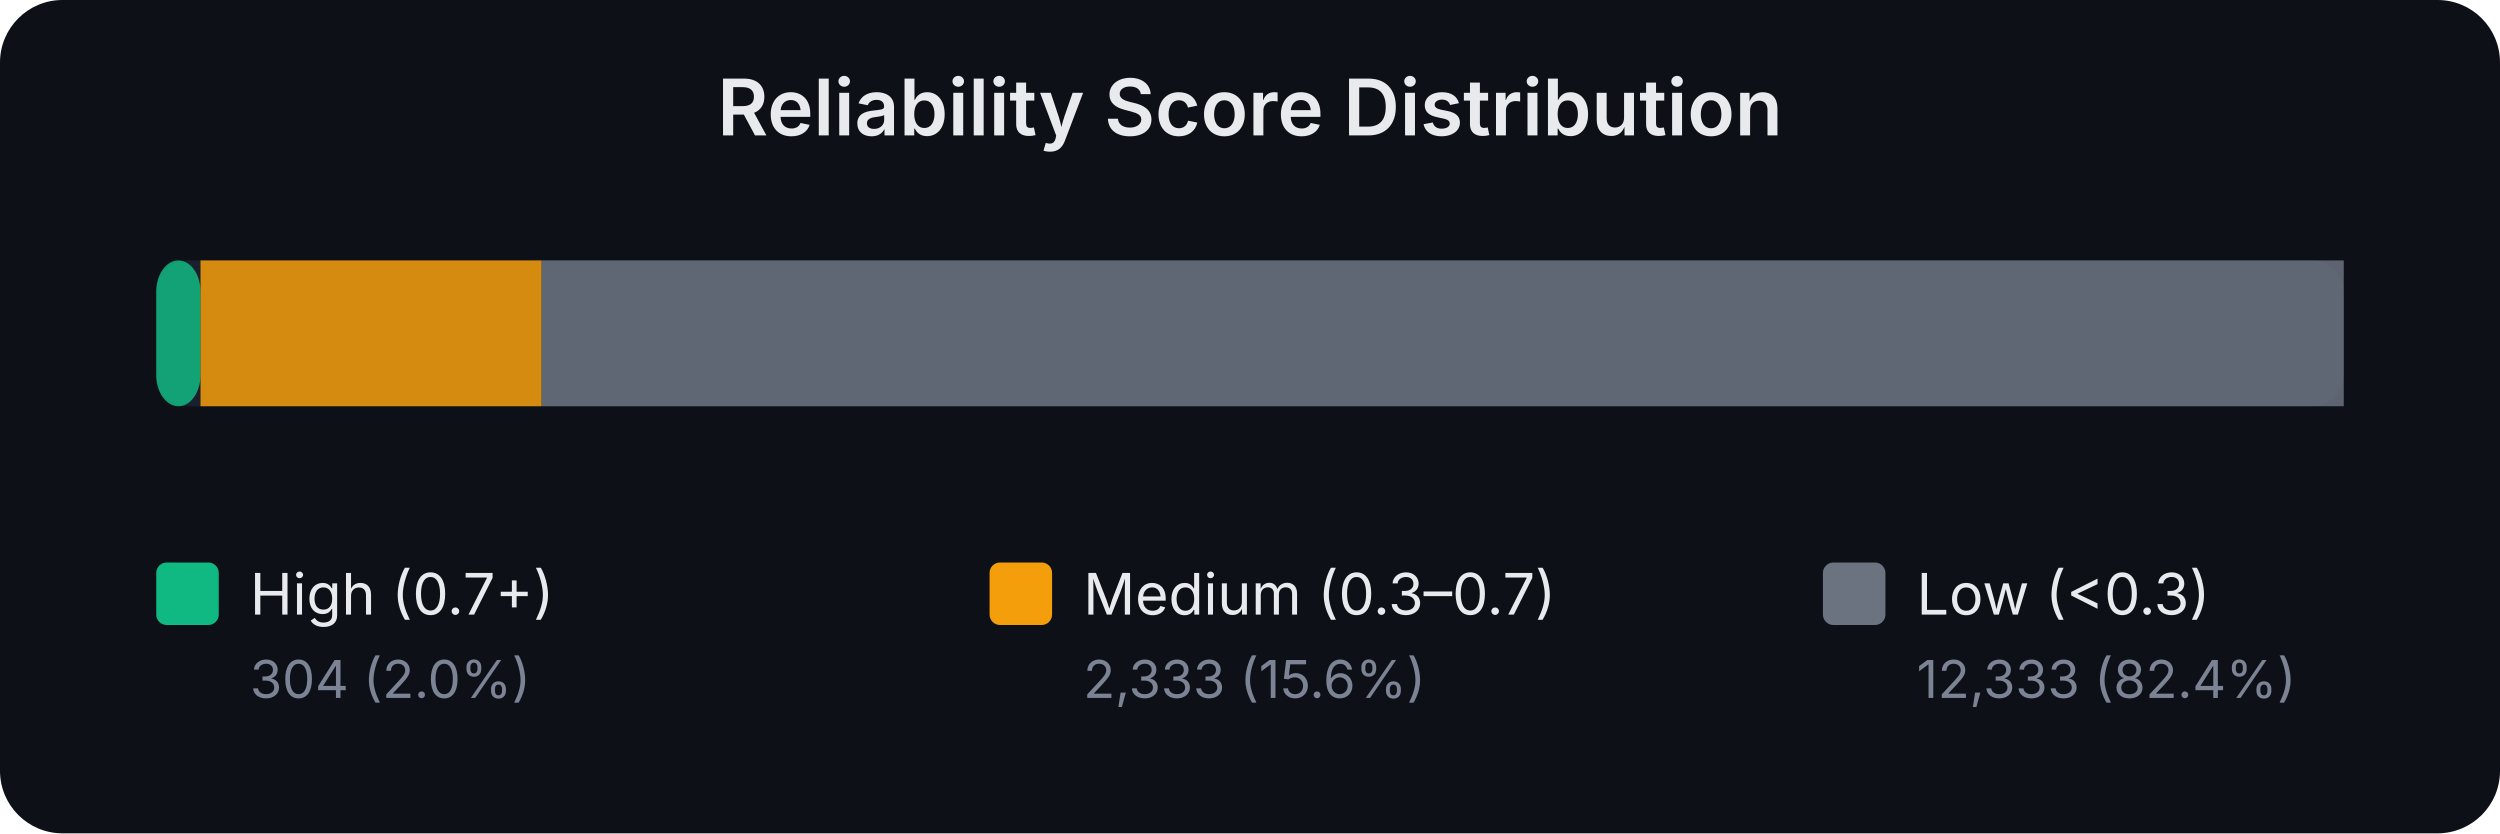
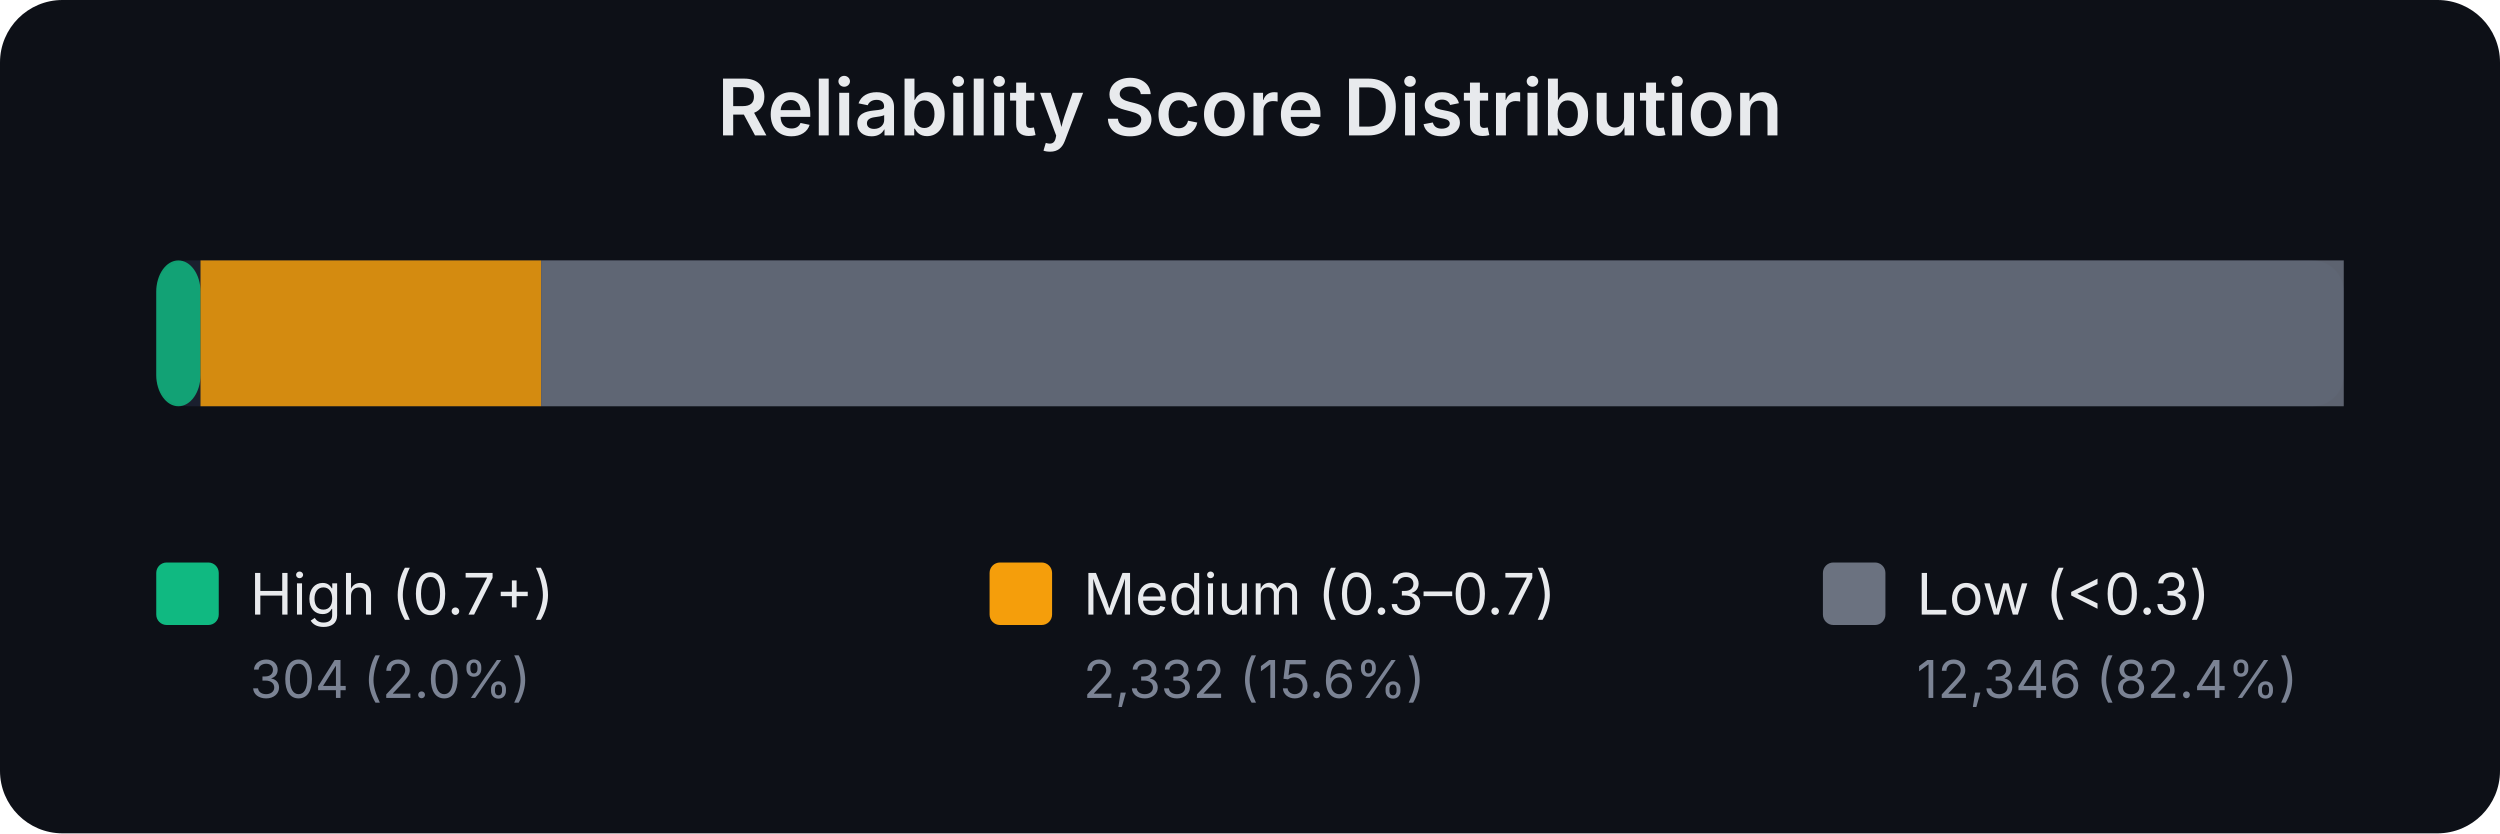
<svg xmlns="http://www.w3.org/2000/svg" width="480" height="160" viewBox="0 0 480 160" font-family="system-ui,-apple-system,sans-serif">
  <rect width="480" height="160" fill="#0d1017" rx="12" />
  <text x="240.0" y="26" text-anchor="middle" fill="#e8eaed" font-size="15" font-weight="600">Reliability Score Distribution</text>
  <rect x="30" y="50" width="420" height="28" rx="6" fill="#1a1f2e" />
  <rect x="30.0" y="50" width="8.5" height="28" rx="6" fill="#10b981" opacity="0.85" />
-   <rect x="38.5" y="50" width="65.5" height="28" rx="0" fill="#f59e0b" opacity="0.85" />
-   <rect x="104.0" y="50" width="346.0" height="28" rx="0" fill="#6b7280" opacity="0.85" />
+   <rect x="38.5" y="50" width="65.4" height="28" rx="0" fill="#f59e0b" opacity="0.85" />
+   <rect x="103.9" y="50" width="346.1" height="28" rx="0" fill="#6b7280" opacity="0.85" />
  <rect x="30" y="108" width="12" height="12" rx="2" fill="#10b981" />
  <text x="48" y="118" fill="#e8eaed" font-size="11">High (0.7+)</text>
  <text x="48" y="134" fill="#7b8394" font-size="10">304 (2.0%)</text>
  <rect x="190" y="108" width="12" height="12" rx="2" fill="#f59e0b" />
  <text x="208" y="118" fill="#e8eaed" font-size="11">Medium (0.3–0.7)</text>
-   <text x="208" y="134" fill="#7b8394" font-size="10">2,333 (15.6%)</text>
+   <text x="208" y="134" fill="#7b8394" font-size="10">2,332 (15.6%)</text>
  <rect x="350" y="108" width="12" height="12" rx="2" fill="#6b7280" />
  <text x="368" y="118" fill="#e8eaed" font-size="11">Low (&lt;0.3)</text>
-   <text x="368" y="134" fill="#7b8394" font-size="10">12,333 (82.4%)</text>
+   <text x="368" y="134" fill="#7b8394" font-size="10">12,346 (82.4%)</text>
</svg>
